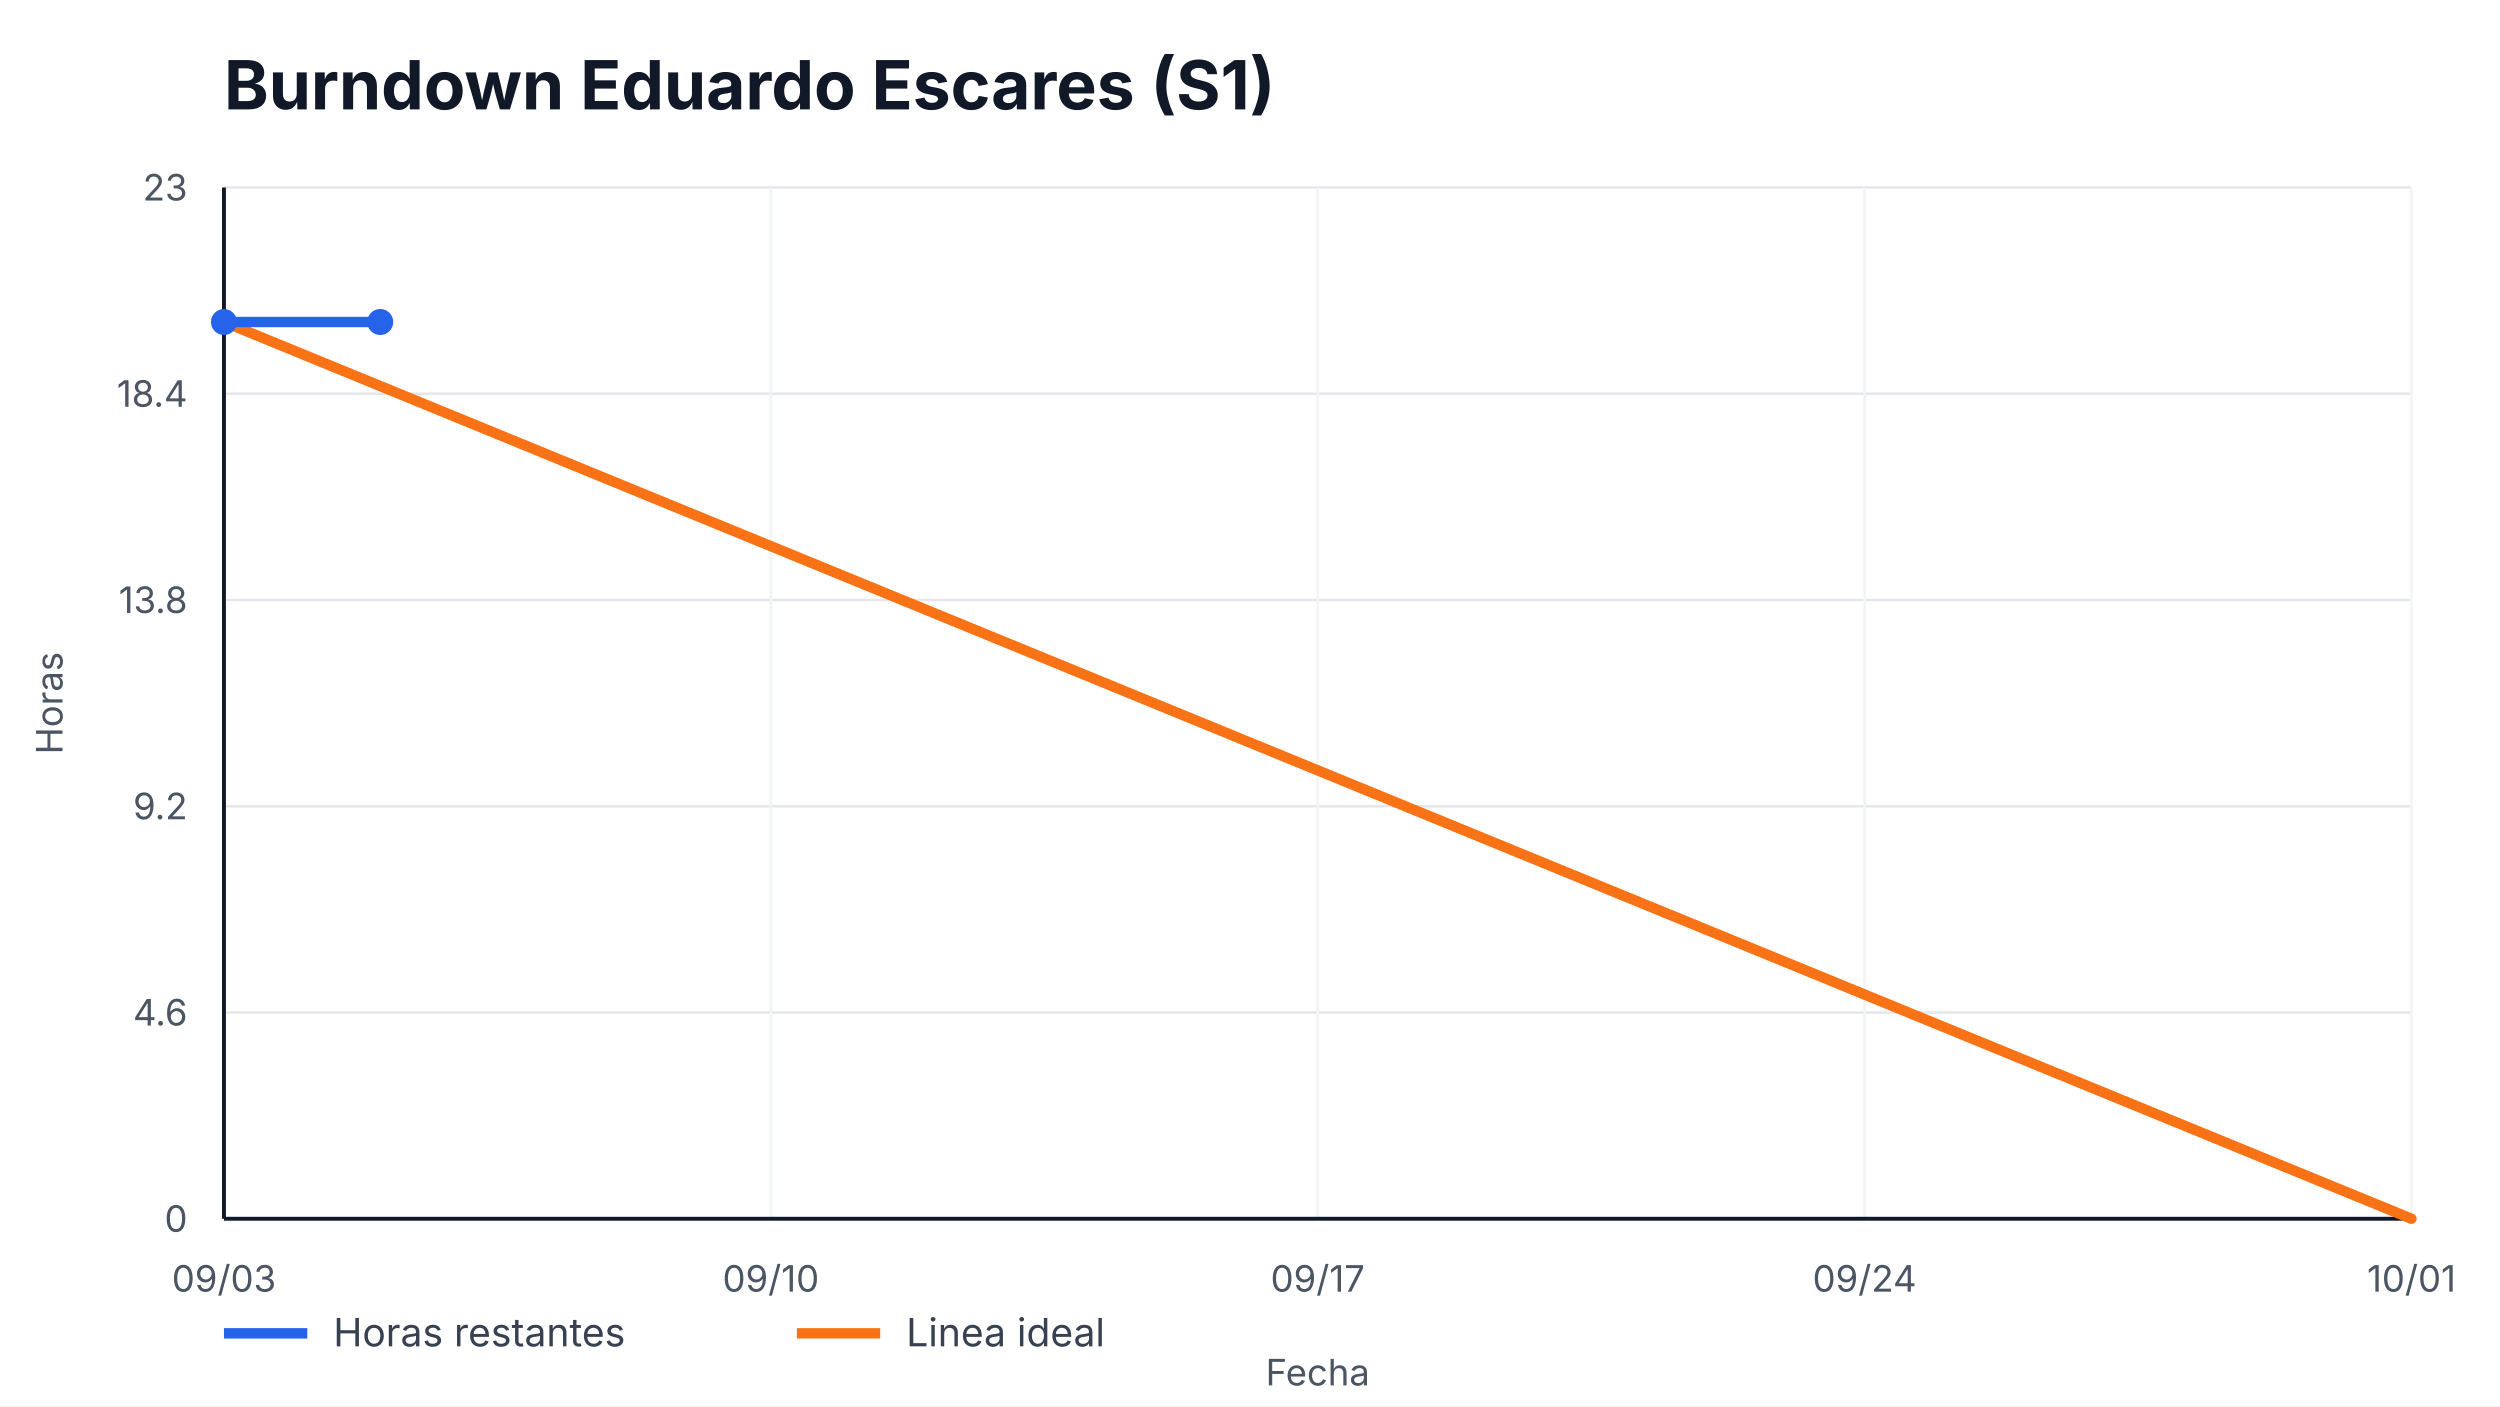
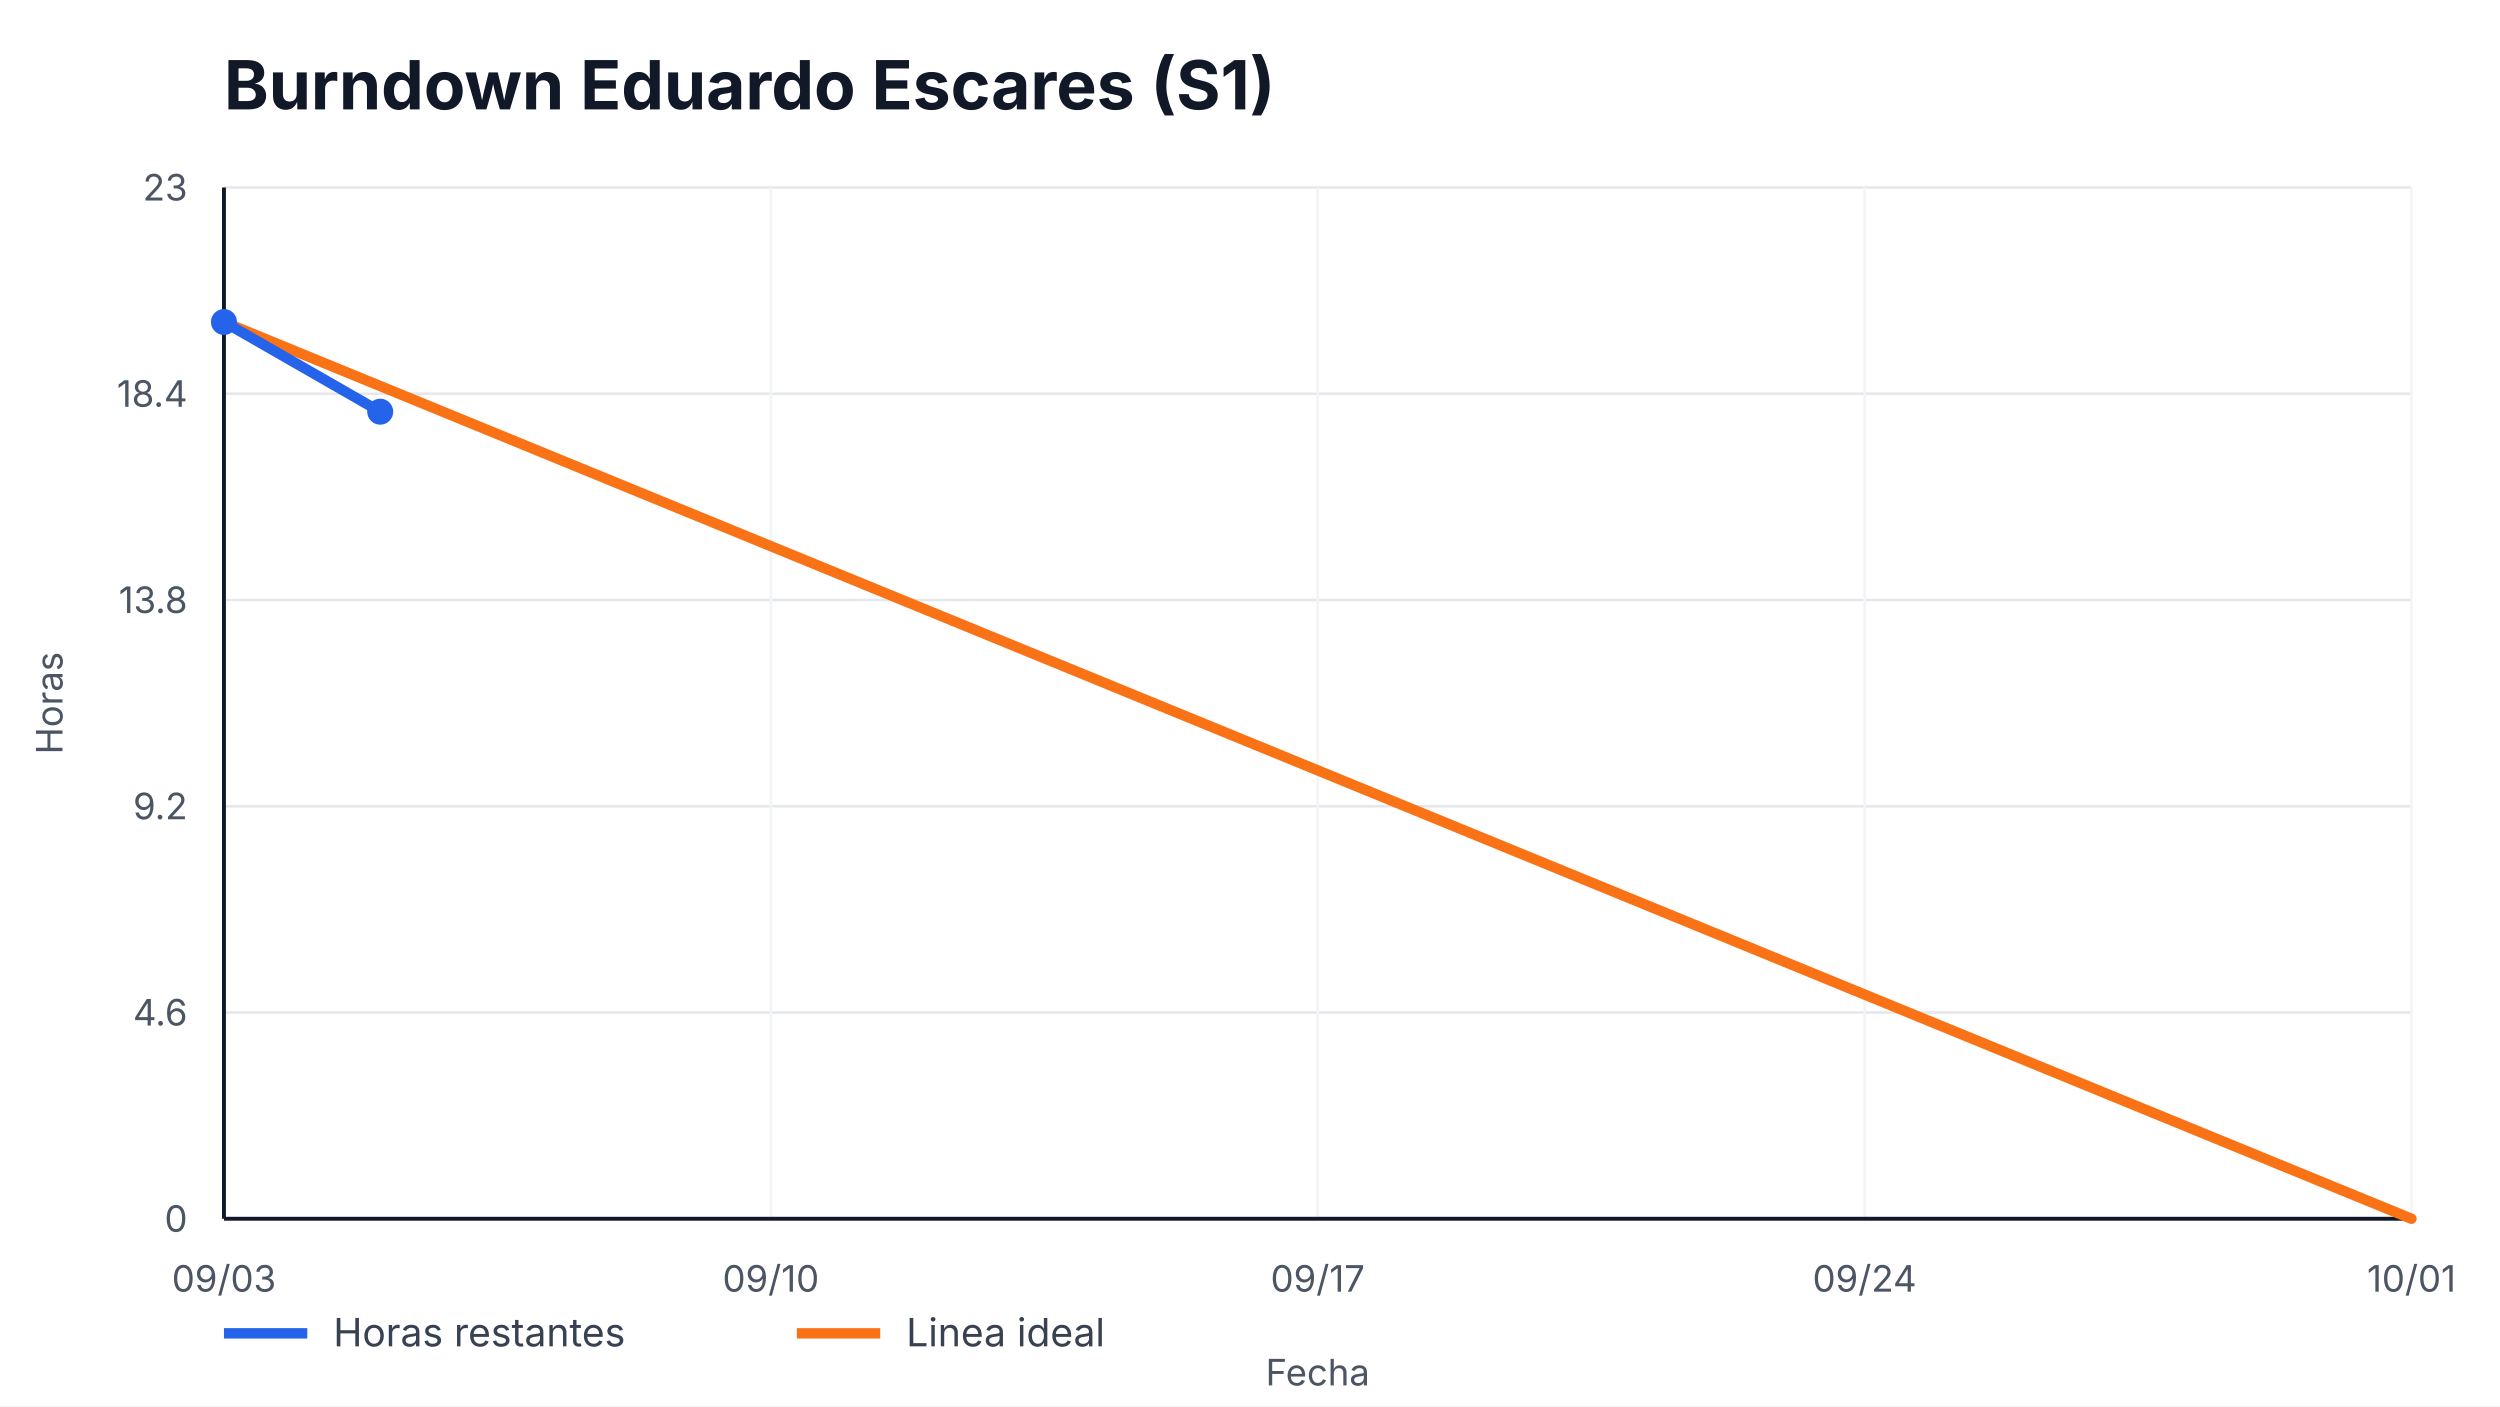
<svg xmlns="http://www.w3.org/2000/svg" width="960" height="540" viewBox="0 0 960 540" role="img" aria-label="Burndown Eduardo Escares (S1)">
  <style>
    text { font-family: -apple-system, BlinkMacSystemFont, "Segoe UI", sans-serif; fill: #111827; }
    .title { font-size: 26px; font-weight: 700; }
    .axis { font-size: 14px; fill: #4b5563; }
    .legend { font-size: 15px; fill: #374151; }
    .overrun { font-size: 14px; font-weight: 700; fill: #b91c1c; }
  </style>
  <rect width="100%" height="100%" fill="#ffffff" />
  <text x="86" y="42" class="title">Burndown Eduardo Escares (S1)</text>
  <g>
    <line x1="86" y1="468.00" x2="926" y2="468.00" stroke="#e5e7eb" />
    <line x1="86" y1="388.80" x2="926" y2="388.80" stroke="#e5e7eb" />
    <line x1="86" y1="309.60" x2="926" y2="309.60" stroke="#e5e7eb" />
    <line x1="86" y1="230.40" x2="926" y2="230.40" stroke="#e5e7eb" />
    <line x1="86" y1="151.20" x2="926" y2="151.20" stroke="#e5e7eb" />
    <line x1="86" y1="72.00" x2="926" y2="72.00" stroke="#e5e7eb" />
  </g>
  <g>
    <line x1="86.00" y1="72" x2="86.00" y2="468" stroke="#f3f4f6" />
    <text x="86.00" y="496" text-anchor="middle" class="axis">09/03</text>
    <line x1="296.00" y1="72" x2="296.00" y2="468" stroke="#f3f4f6" />
    <text x="296.00" y="496" text-anchor="middle" class="axis">09/10</text>
    <line x1="506.00" y1="72" x2="506.00" y2="468" stroke="#f3f4f6" />
    <text x="506.00" y="496" text-anchor="middle" class="axis">09/17</text>
    <line x1="716.00" y1="72" x2="716.00" y2="468" stroke="#f3f4f6" />
    <text x="716.00" y="496" text-anchor="middle" class="axis">09/24</text>
    <line x1="926.00" y1="72" x2="926.00" y2="468" stroke="#f3f4f6" />
    <text x="926.00" y="496" text-anchor="middle" class="axis">10/01</text>
  </g>
  <line x1="86" y1="468" x2="926" y2="468" stroke="#111827" stroke-width="1.5" />
  <line x1="86" y1="72" x2="86" y2="468" stroke="#111827" stroke-width="1.5" />
  <g>
    <text x="72" y="473.00" text-anchor="end" class="axis">0</text>
    <text x="72" y="393.80" text-anchor="end" class="axis">4.6</text>
    <text x="72" y="314.60" text-anchor="end" class="axis">9.2</text>
    <text x="72" y="235.40" text-anchor="end" class="axis">13.8</text>
    <text x="72" y="156.20" text-anchor="end" class="axis">18.4</text>
    <text x="72" y="77.00" text-anchor="end" class="axis">23</text>
  </g>
  <polyline points="86.00,123.65 926.00,468.00" fill="none" stroke="#f97316" stroke-width="4" stroke-linecap="round" />
-   <polyline points="86.00,123.65 146.00,123.65" fill="none" stroke="#2563eb" stroke-width="4" stroke-linecap="round" stroke-linejoin="round" />
+   <polyline points="86.00,123.65 146.00,158.09" fill="none" stroke="#2563eb" stroke-width="4" stroke-linecap="round" stroke-linejoin="round" />
  <g>
    <circle cx="86.00" cy="123.65" r="5" fill="#2563eb" />
-     <circle cx="146.00" cy="123.65" r="5" fill="#2563eb" />
+     <circle cx="146.00" cy="158.09" r="5" fill="#2563eb" />
  </g>
  <line x1="86" y1="512" x2="118" y2="512" stroke="#2563eb" stroke-width="4" />
  <text x="128" y="517" class="legend">Horas restantes</text>
  <line x1="306" y1="512" x2="338" y2="512" stroke="#f97316" stroke-width="4" />
  <text x="348" y="517" class="legend">Linea ideal</text>
  <text x="506.0" y="532" text-anchor="middle" class="axis">Fecha</text>
  <text x="24" y="270.0" transform="rotate(-90 24,270.0)" text-anchor="middle" class="axis">Horas</text>
</svg>
